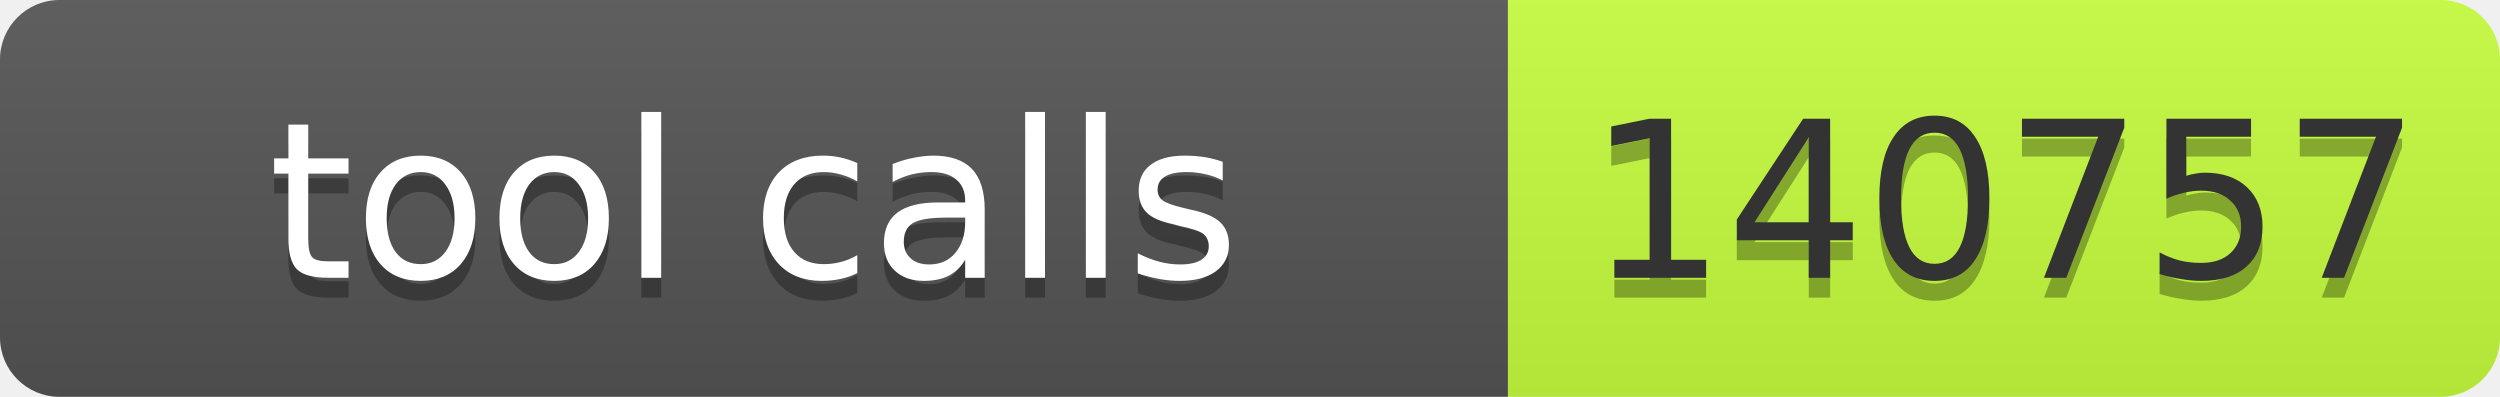
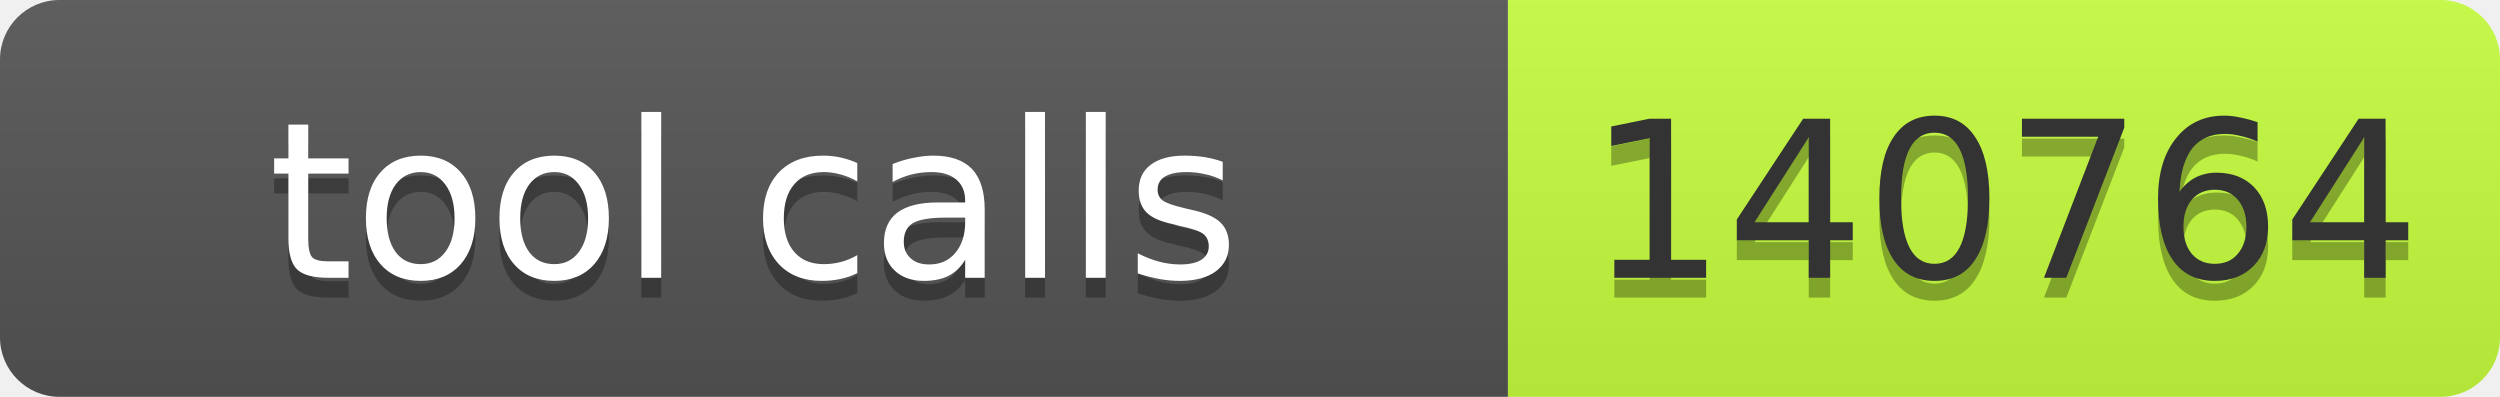
- <svg xmlns="http://www.w3.org/2000/svg" width="126" height="20" role="img" aria-label="tool calls: 140757">
+ <svg xmlns="http://www.w3.org/2000/svg" width="126" height="20" role="img" aria-label="tool calls: 140764">
  <linearGradient id="s" x2="0" y2="100%">
    <stop offset="0" stop-color="#bbb" stop-opacity=".1" />
    <stop offset="1" stop-opacity=".1" />
  </linearGradient>
  <clipPath id="r">
    <rect width="126" height="20" rx="3" fill="#fff" />
  </clipPath>
  <g clip-path="url(#r)">
    <rect width="76" height="20" fill="#555" />
    <rect x="76" width="50" height="20" fill="#c6ff3d" />
    <rect width="126" height="20" fill="url(#s)" />
  </g>
  <g font-family="Verdana,Geneva,DejaVu Sans,sans-serif" font-size="11">
-     <text x="38.0" y="15" fill="#010101" fill-opacity=".3" text-anchor="middle" textLength="66">tool calls</text>
-     <text x="38.0" y="14" fill="#fff" text-anchor="middle" textLength="66">tool calls</text>
-     <text x="101.0" y="15" fill="#010101" fill-opacity=".3" text-anchor="middle" textLength="40">140757</text>
-     <text x="101.0" y="14" fill="#333" text-anchor="middle" textLength="40">140757</text>
+     <text text-anchor="middle" x="38" y="15" fill="#010101" fill-opacity=".3" textLength="66">tool calls</text>
+     <text text-anchor="middle" x="38" y="14" fill="#fff" textLength="66">tool calls</text>
+     <text text-anchor="middle" x="101" y="15" fill="#010101" fill-opacity=".3" textLength="40">140764</text>
+     <text text-anchor="middle" x="101" y="14" fill="#333" textLength="40">140764</text>
  </g>
</svg>
